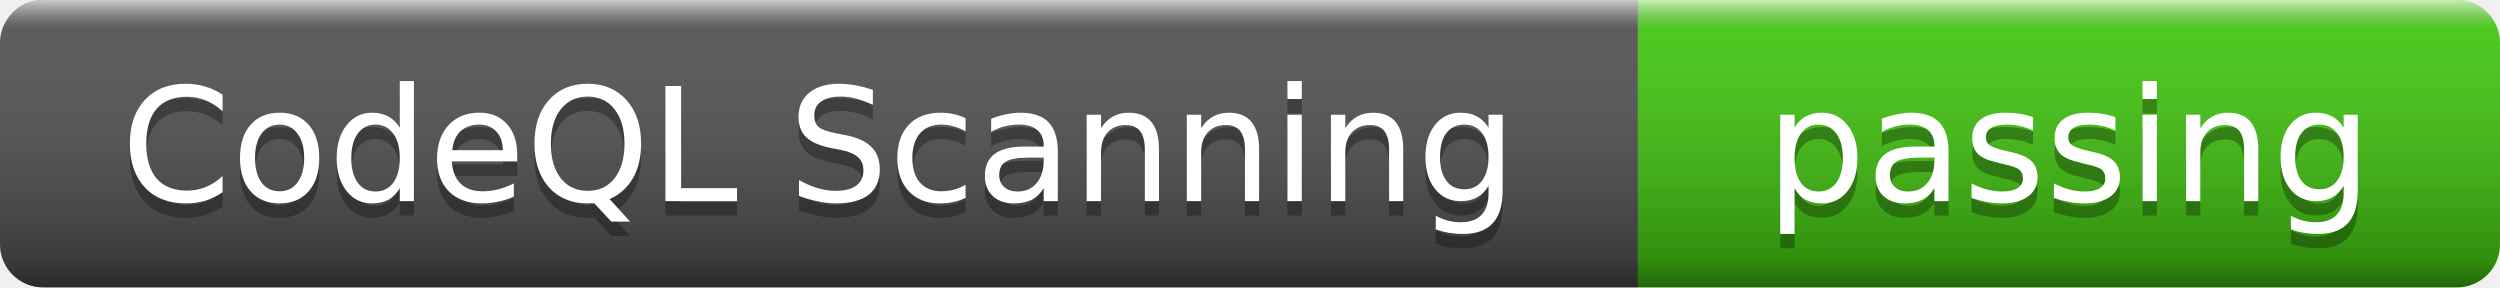
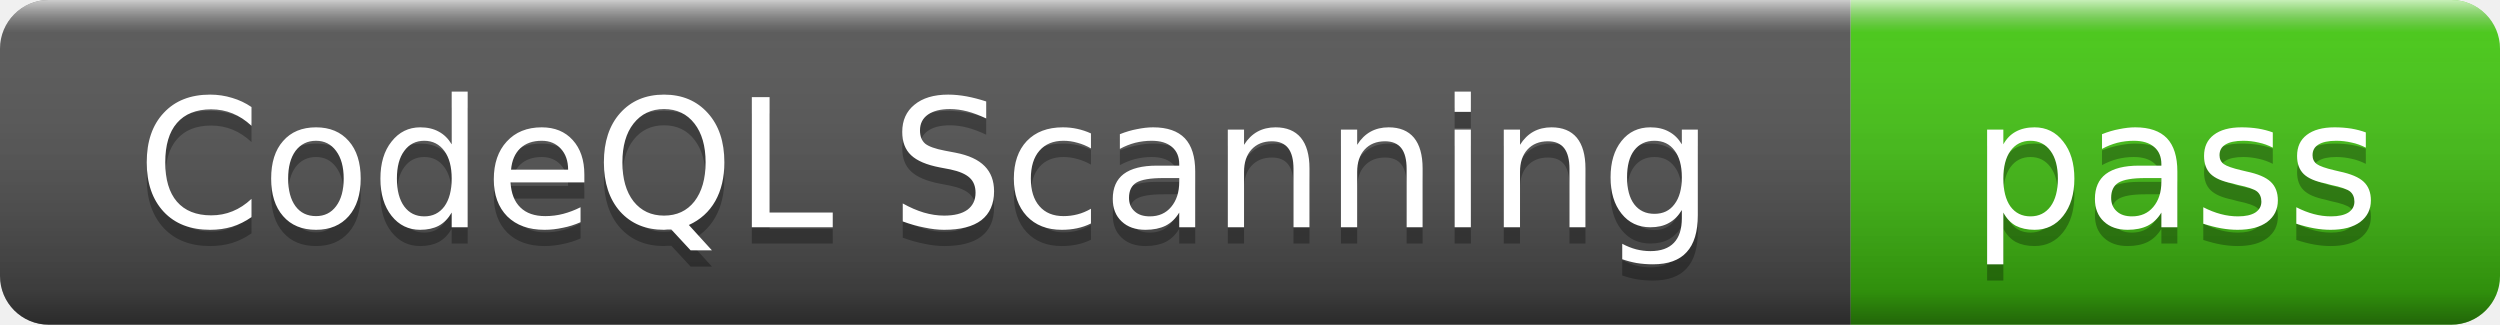
- <svg xmlns="http://www.w3.org/2000/svg" width="174" height="20" role="img" aria-label="CodeQL Scanning: passing">
+ <svg xmlns="http://www.w3.org/2000/svg" width="154" height="20" role="img" aria-label="CodeQL Scanning: pass">
  <linearGradient id="s" x2="0" y2="100%">
    <stop offset="0" stop-color="#fff" stop-opacity=".7" />
    <stop offset=".1" stop-color="#aaa" stop-opacity=".1" />
    <stop offset=".9" stop-color="#000" stop-opacity=".3" />
    <stop offset="1" stop-color="#000" stop-opacity=".5" />
  </linearGradient>
  <clipPath id="r">
-     <rect width="174" height="20" rx="3" />
+     <rect width="154" height="20" rx="3" />
  </clipPath>
  <g clip-path="url(#r)">
    <rect width="114" height="20" fill="#555" />
-     <rect x="114" width="60" height="20" fill="#4c1" />
-     <rect width="174" height="20" fill="url(#s)" />
+     <rect x="114" width="40" height="20" fill="#4c1" />
+     <rect width="154" height="20" fill="url(#s)" />
  </g>
  <g fill="#fff" text-anchor="middle" font-family="Verdana,Geneva,DejaVu Sans,sans-serif" font-size="11">
    <text x="57" y="15" fill="#010101" fill-opacity=".3">CodeQL Scanning</text>
    <text x="57" y="14">CodeQL Scanning</text>
-     <text x="144" y="15" fill="#010101" fill-opacity=".3">passing</text>
-     <text x="144" y="14">passing</text>
+     <text x="134" y="15" fill="#010101" fill-opacity=".3">pass</text>
+     <text x="134" y="14">pass</text>
  </g>
</svg>
